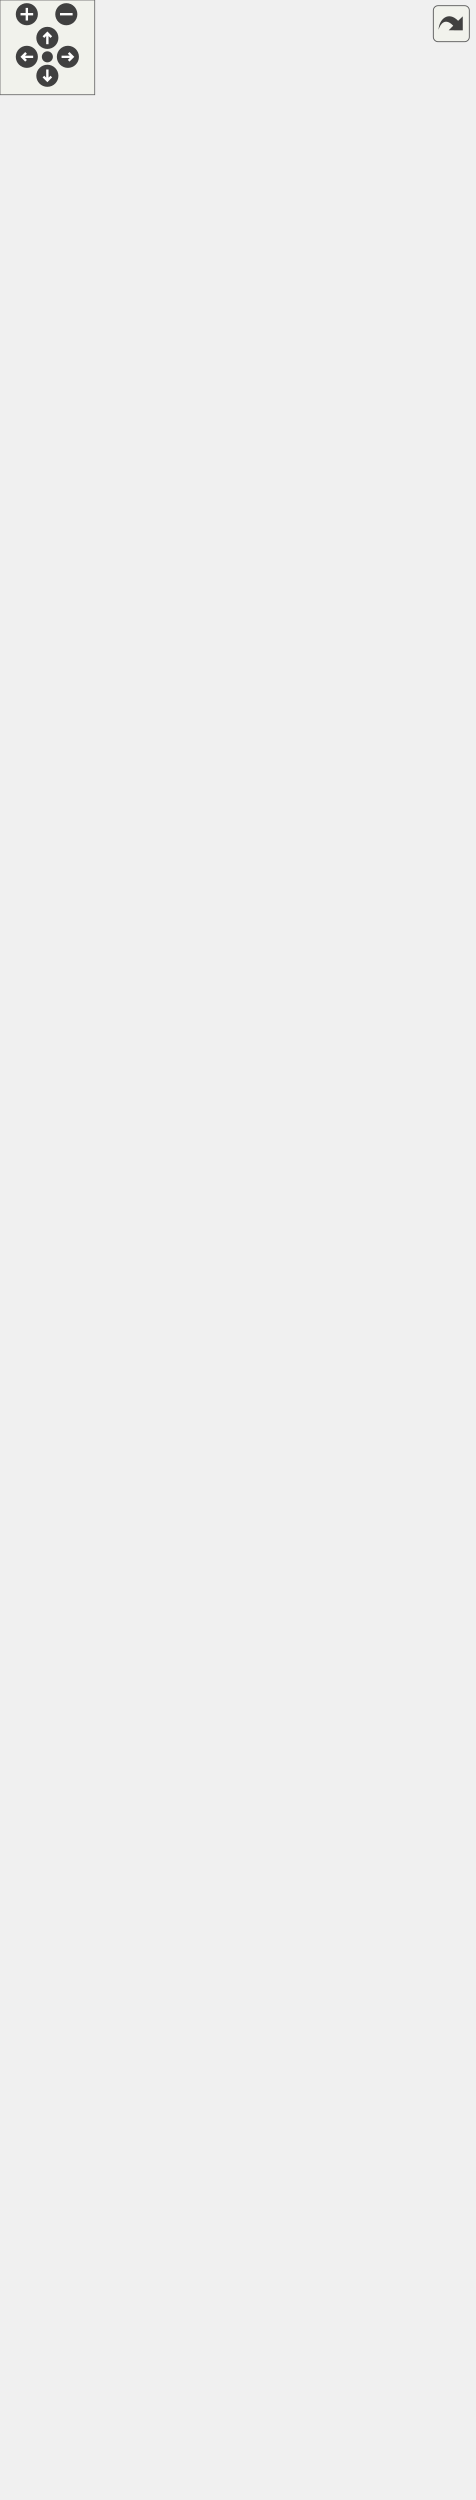
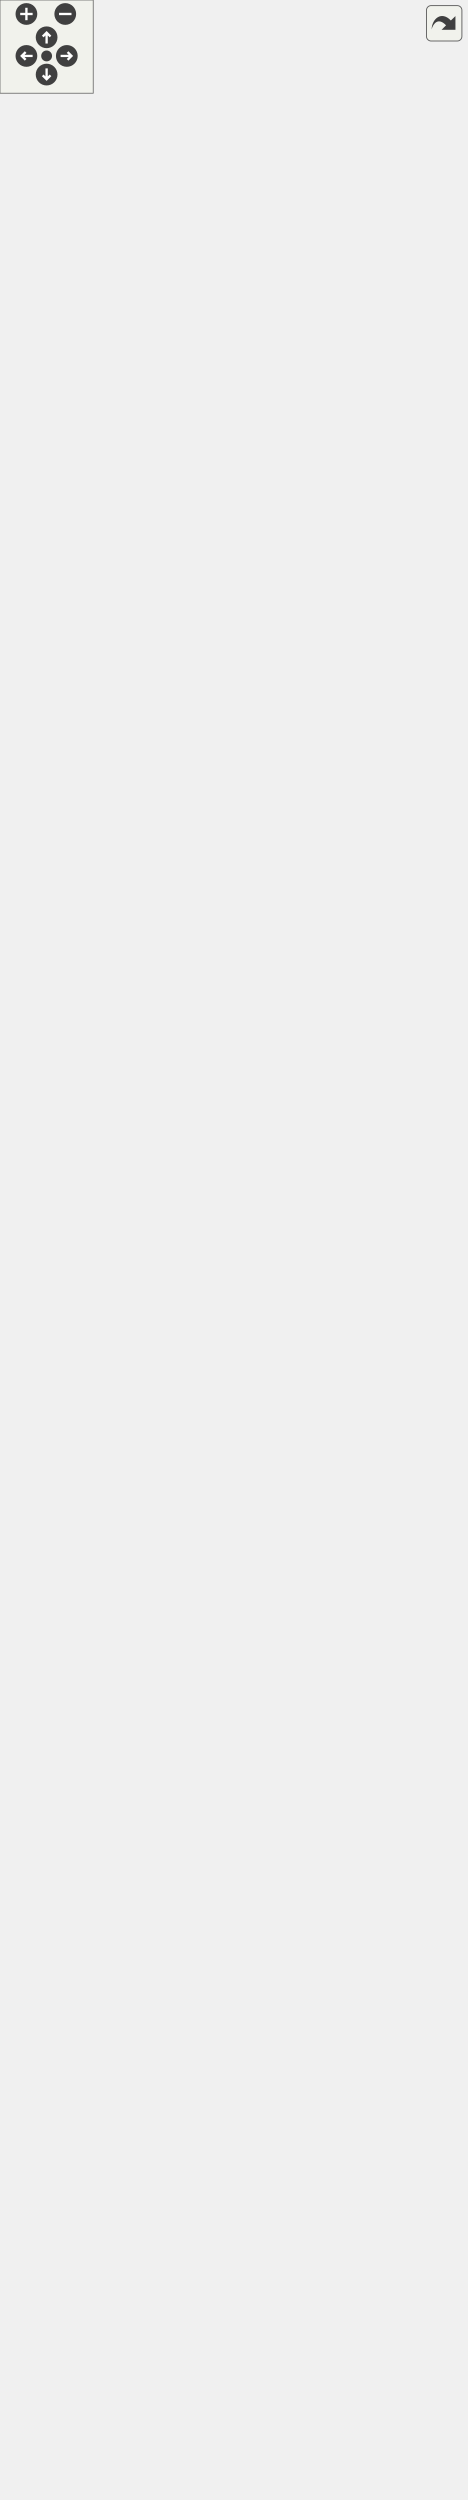
<svg xmlns="http://www.w3.org/2000/svg" xmlns:xlink="http://www.w3.org/1999/xlink" id="main" version="1.1" xml:space="preserve">
  <style type="text/css">
.edge:hover path { stroke: red; }
.edge:hover polygon { stroke: red; fill: red; }
</style>
  <defs>
    <circle id="rim" cx="0" cy="0" r="7" />
    <circle id="rim2" cx="0" cy="0" r="3.5" />
    <g id="zoomPlus">
      <use xlink:href="#rim" fill="#404040">
        <set attributeName="fill" to="#808080" begin="zoomplus.mouseover" end="zoomplus.mouseout" />
      </use>
      <path d="M-4,0h8M0,-4v8" fill="none" stroke="white" stroke-width="1.5" pointer-events="none" />
    </g>
    <g id="zoomMin">
      <use xlink:href="#rim" fill="#404040">
        <set attributeName="fill" to="#808080" begin="zoomminus.mouseover" end="zoomminus.mouseout" />
      </use>
      <path d="M-4,0h8" fill="none" stroke="white" stroke-width="1.5" pointer-events="none" />
    </g>
    <g id="dirArrow">
      <path fill="none" stroke="white" stroke-width="1.5" d="M0,-3.0v7 M-2.5,-0.5L0,-3.0L2.5,-0.5" />
    </g>
    <g id="resetDef">
      <use xlink:href="#rim2" fill="#404040">
        <set attributeName="fill" to="#808080" begin="reset.mouseover" end="reset.mouseout" />
      </use>
    </g>
  </defs>
  <svg id="graph" class="graph">
    <g id="viewport">
      <g id="node1" class="node">
        <g id="a_node1">
          <a xlink:title=" ">
            <polygon fill="#999999" stroke="#666666" points="31.38,-0.5 31.38,-419.75 223.62,-419.75 223.62,-0.5 31.38,-0.5" />
            <text xml:space="preserve" text-anchor="middle" x="127.5" y="-406.25" font-family="Helvetica,sans-Serif" font-size="10.00">VPatternConverter</text>
            <polyline fill="none" stroke="#666666" points="31.38,-399 223.62,-399" />
            <text xml:space="preserve" text-anchor="start" x="39.38" y="-385.5" font-family="Helvetica,sans-Serif" font-size="10.00">+ PatternMaxVerStr</text>
            <text xml:space="preserve" text-anchor="start" x="39.38" y="-372.75" font-family="Helvetica,sans-Serif" font-size="10.00">+ CurrentSchema</text>
            <text xml:space="preserve" text-anchor="start" x="39.38" y="-360" font-family="Helvetica,sans-Serif" font-size="10.00">+ PatternMinVer</text>
            <text xml:space="preserve" text-anchor="start" x="39.38" y="-347.25" font-family="Helvetica,sans-Serif" font-size="10.00">+ PatternMaxVer</text>
            <text xml:space="preserve" text-anchor="start" x="39.38" y="-334.5" font-family="Helvetica,sans-Serif" font-size="10.00">- PatternMinVerStr</text>
            <polyline fill="none" stroke="#666666" points="31.38,-327.25 223.62,-327.25" />
            <text xml:space="preserve" text-anchor="start" x="39.38" y="-313.75" font-family="Helvetica,sans-Serif" font-size="10.00">+ VPatternConverter()</text>
            <text xml:space="preserve" text-anchor="start" x="39.38" y="-301" font-family="Helvetica,sans-Serif" font-size="10.00">+ ~VPatternConverter()</text>
            <text xml:space="preserve" text-anchor="start" x="39.38" y="-288.25" font-family="Helvetica,sans-Serif" font-size="10.00"># minVer()</text>
            <text xml:space="preserve" text-anchor="start" x="39.38" y="-275.5" font-family="Helvetica,sans-Serif" font-size="10.00"># maxVer()</text>
            <text xml:space="preserve" text-anchor="start" x="39.38" y="-262.75" font-family="Helvetica,sans-Serif" font-size="10.00"># minVerStr()</text>
            <text xml:space="preserve" text-anchor="start" x="39.38" y="-250" font-family="Helvetica,sans-Serif" font-size="10.00"># maxVerStr()</text>
            <text xml:space="preserve" text-anchor="start" x="39.38" y="-237.25" font-family="Helvetica,sans-Serif" font-size="10.00"># getSchema()</text>
            <text xml:space="preserve" text-anchor="start" x="39.38" y="-224.5" font-family="Helvetica,sans-Serif" font-size="10.00"># applyPatches()</text>
            <text xml:space="preserve" text-anchor="start" x="39.38" y="-211.75" font-family="Helvetica,sans-Serif" font-size="10.00"># downgradeToCurrentMaxVersion()</text>
            <text xml:space="preserve" text-anchor="start" x="39.38" y="-199" font-family="Helvetica,sans-Serif" font-size="10.00"># isReadOnly()</text>
-             <text xml:space="preserve" text-anchor="start" x="39.38" y="-186.25" font-family="Helvetica,sans-Serif" font-size="10.00">- toVersion0_1_1()</text>
-             <text xml:space="preserve" text-anchor="start" x="39.38" y="-173.5" font-family="Helvetica,sans-Serif" font-size="10.00">- toVersion0_1_2()</text>
-             <text xml:space="preserve" text-anchor="start" x="39.38" y="-160.75" font-family="Helvetica,sans-Serif" font-size="10.00">- toVersion0_1_3()</text>
-             <text xml:space="preserve" text-anchor="start" x="39.38" y="-148" font-family="Helvetica,sans-Serif" font-size="10.00">- toVersion0_1_4()</text>
-             <text xml:space="preserve" text-anchor="start" x="39.38" y="-135.25" font-family="Helvetica,sans-Serif" font-size="10.00">- toVersion0_2_0()</text>
-             <text xml:space="preserve" text-anchor="start" x="39.38" y="-122.5" font-family="Helvetica,sans-Serif" font-size="10.00">- toVersion0_2_1()</text>
-             <text xml:space="preserve" text-anchor="start" x="39.38" y="-109.75" font-family="Helvetica,sans-Serif" font-size="10.00">- toVersion0_2_2()</text>
-             <text xml:space="preserve" text-anchor="start" x="39.38" y="-97" font-family="Helvetica,sans-Serif" font-size="10.00">- toVersion0_2_3()</text>
-             <text xml:space="preserve" text-anchor="start" x="39.38" y="-84.25" font-family="Helvetica,sans-Serif" font-size="10.00">- toVersion0_2_4()</text>
-             <text xml:space="preserve" text-anchor="start" x="39.38" y="-71.5" font-family="Helvetica,sans-Serif" font-size="10.00">- toVersion0_2_5()</text>
-             <text xml:space="preserve" text-anchor="start" x="39.38" y="-58.75" font-family="Helvetica,sans-Serif" font-size="10.00">and 76 more...</text>
+             <text xml:space="preserve" text-anchor="start" x="39.38" y="-186.25" font-family="Helvetica,sans-Serif" font-size="10.00">- fixGroupsOrder()</text>
+             <text xml:space="preserve" text-anchor="start" x="39.38" y="-173.5" font-family="Helvetica,sans-Serif" font-size="10.00">- toVersion0_1_1()</text>
+             <text xml:space="preserve" text-anchor="start" x="39.38" y="-160.75" font-family="Helvetica,sans-Serif" font-size="10.00">- toVersion0_1_2()</text>
+             <text xml:space="preserve" text-anchor="start" x="39.38" y="-148" font-family="Helvetica,sans-Serif" font-size="10.00">- toVersion0_1_3()</text>
+             <text xml:space="preserve" text-anchor="start" x="39.38" y="-135.25" font-family="Helvetica,sans-Serif" font-size="10.00">- toVersion0_1_4()</text>
+             <text xml:space="preserve" text-anchor="start" x="39.38" y="-122.5" font-family="Helvetica,sans-Serif" font-size="10.00">- toVersion0_2_0()</text>
+             <text xml:space="preserve" text-anchor="start" x="39.38" y="-109.75" font-family="Helvetica,sans-Serif" font-size="10.00">- toVersion0_2_1()</text>
+             <text xml:space="preserve" text-anchor="start" x="39.38" y="-97" font-family="Helvetica,sans-Serif" font-size="10.00">- toVersion0_2_2()</text>
+             <text xml:space="preserve" text-anchor="start" x="39.38" y="-84.25" font-family="Helvetica,sans-Serif" font-size="10.00">- toVersion0_2_3()</text>
+             <text xml:space="preserve" text-anchor="start" x="39.38" y="-71.5" font-family="Helvetica,sans-Serif" font-size="10.00">- toVersion0_2_4()</text>
+             <text xml:space="preserve" text-anchor="start" x="39.38" y="-58.75" font-family="Helvetica,sans-Serif" font-size="10.00">and 77 more...</text>
            <text xml:space="preserve" text-anchor="start" x="39.38" y="-46" font-family="Helvetica,sans-Serif" font-size="10.00">- OldNamesToNewNames</text>
            <text xml:space="preserve" text-anchor="start" x="39.38" y="-33.25" font-family="Helvetica,sans-Serif" font-size="10.00">_InV0_2_0()</text>
            <text xml:space="preserve" text-anchor="start" x="39.38" y="-20.5" font-family="Helvetica,sans-Serif" font-size="10.00">- OldNamesToNewNames</text>
            <text xml:space="preserve" text-anchor="start" x="39.38" y="-7.75" font-family="Helvetica,sans-Serif" font-size="10.00">_InV0_2_1()</text>
          </a>
        </g>
      </g>
      <g id="node2" class="node">
        <g id="a_node2">
          <a xlink:href="../../dc/d68/classVAbstractConverter.html" target="_top" xlink:title=" ">
-             <polygon fill="white" stroke="#666666" points="31.38,-457.75 31.38,-838.75 223.62,-838.75 223.62,-457.75 31.38,-457.75" />
-             <text xml:space="preserve" text-anchor="middle" x="127.5" y="-825.25" font-family="Helvetica,sans-Serif" font-size="10.00">VAbstractConverter</text>
-             <polyline fill="none" stroke="#666666" points="31.38,-818 223.62,-818" />
-             <text xml:space="preserve" text-anchor="start" x="39.38" y="-804.5" font-family="Helvetica,sans-Serif" font-size="10.00"># m_ver</text>
-             <text xml:space="preserve" text-anchor="start" x="39.38" y="-791.75" font-family="Helvetica,sans-Serif" font-size="10.00"># m_convertedFileName</text>
-             <text xml:space="preserve" text-anchor="start" x="39.38" y="-779" font-family="Helvetica,sans-Serif" font-size="10.00">- m_tmpFile</text>
-             <polyline fill="none" stroke="#666666" points="31.38,-771.75 223.62,-771.75" />
-             <text xml:space="preserve" text-anchor="start" x="39.38" y="-758.25" font-family="Helvetica,sans-Serif" font-size="10.00">+ VAbstractConverter()</text>
-             <text xml:space="preserve" text-anchor="start" x="39.38" y="-745.5" font-family="Helvetica,sans-Serif" font-size="10.00">+ ~VAbstractConverter()</text>
-             <text xml:space="preserve" text-anchor="start" x="39.38" y="-732.75" font-family="Helvetica,sans-Serif" font-size="10.00">+ Convert()</text>
-             <text xml:space="preserve" text-anchor="start" x="39.38" y="-720" font-family="Helvetica,sans-Serif" font-size="10.00">+ getCurrentFormatVersion()</text>
-             <text xml:space="preserve" text-anchor="start" x="39.38" y="-707.25" font-family="Helvetica,sans-Serif" font-size="10.00">+ getVersionStr()</text>
-             <text xml:space="preserve" text-anchor="start" x="39.38" y="-694.5" font-family="Helvetica,sans-Serif" font-size="10.00">+ GetVersion()</text>
-             <text xml:space="preserve" text-anchor="start" x="39.38" y="-681.75" font-family="Helvetica,sans-Serif" font-size="10.00"># ValidateInputFile()</text>
-             <text xml:space="preserve" text-anchor="start" x="39.38" y="-669" font-family="Helvetica,sans-Serif" font-size="10.00"># InvalidVersion()</text>
-             <text xml:space="preserve" text-anchor="start" x="39.38" y="-656.25" font-family="Helvetica,sans-Serif" font-size="10.00"># Save()</text>
+             <polygon fill="white" stroke="#666666" points="31.38,-457.75 31.38,-864.25 223.62,-864.25 223.62,-457.75 31.38,-457.75" />
+             <text xml:space="preserve" text-anchor="middle" x="127.5" y="-850.75" font-family="Helvetica,sans-Serif" font-size="10.00">VAbstractConverter</text>
+             <polyline fill="none" stroke="#666666" points="31.38,-843.5 223.62,-843.5" />
+             <text xml:space="preserve" text-anchor="start" x="39.38" y="-830" font-family="Helvetica,sans-Serif" font-size="10.00"># m_ver</text>
+             <text xml:space="preserve" text-anchor="start" x="39.38" y="-817.25" font-family="Helvetica,sans-Serif" font-size="10.00"># m_convertedFileName</text>
+             <text xml:space="preserve" text-anchor="start" x="39.38" y="-804.5" font-family="Helvetica,sans-Serif" font-size="10.00">- m_tmpFile</text>
+             <text xml:space="preserve" text-anchor="start" x="39.38" y="-791.75" font-family="Helvetica,sans-Serif" font-size="10.00">- m_original_file_name</text>
+             <polyline fill="none" stroke="#666666" points="31.38,-784.5 223.62,-784.5" />
+             <text xml:space="preserve" text-anchor="start" x="39.38" y="-771" font-family="Helvetica,sans-Serif" font-size="10.00">+ VAbstractConverter()</text>
+             <text xml:space="preserve" text-anchor="start" x="39.38" y="-758.25" font-family="Helvetica,sans-Serif" font-size="10.00">+ ~VAbstractConverter()</text>
+             <text xml:space="preserve" text-anchor="start" x="39.38" y="-745.5" font-family="Helvetica,sans-Serif" font-size="10.00">+ Convert()</text>
+             <text xml:space="preserve" text-anchor="start" x="39.38" y="-732.75" font-family="Helvetica,sans-Serif" font-size="10.00">+ getCurrentFormatVersion()</text>
+             <text xml:space="preserve" text-anchor="start" x="39.38" y="-720" font-family="Helvetica,sans-Serif" font-size="10.00">+ getVersionStr()</text>
+             <text xml:space="preserve" text-anchor="start" x="39.38" y="-707.25" font-family="Helvetica,sans-Serif" font-size="10.00">+ GetVersion()</text>
+             <text xml:space="preserve" text-anchor="start" x="39.38" y="-694.5" font-family="Helvetica,sans-Serif" font-size="10.00"># ValidateInputFile()</text>
+             <text xml:space="preserve" text-anchor="start" x="39.38" y="-681.75" font-family="Helvetica,sans-Serif" font-size="10.00"># InvalidVersion()</text>
+             <text xml:space="preserve" text-anchor="start" x="39.38" y="-669" font-family="Helvetica,sans-Serif" font-size="10.00"># Save()</text>
+             <text xml:space="preserve" text-anchor="start" x="39.38" y="-656.25" font-family="Helvetica,sans-Serif" font-size="10.00"># saveRepairedCopy()</text>
            <text xml:space="preserve" text-anchor="start" x="39.38" y="-643.5" font-family="Helvetica,sans-Serif" font-size="10.00"># setVersion()</text>
            <text xml:space="preserve" text-anchor="start" x="39.38" y="-630.75" font-family="Helvetica,sans-Serif" font-size="10.00"># minVer()</text>
            <text xml:space="preserve" text-anchor="start" x="39.38" y="-618" font-family="Helvetica,sans-Serif" font-size="10.00"># maxVer()</text>
            <text xml:space="preserve" text-anchor="start" x="39.38" y="-605.25" font-family="Helvetica,sans-Serif" font-size="10.00"># minVerStr()</text>
            <text xml:space="preserve" text-anchor="start" x="39.38" y="-592.5" font-family="Helvetica,sans-Serif" font-size="10.00"># maxVerStr()</text>
            <text xml:space="preserve" text-anchor="start" x="39.38" y="-579.75" font-family="Helvetica,sans-Serif" font-size="10.00"># getSchema()</text>
            <text xml:space="preserve" text-anchor="start" x="39.38" y="-567" font-family="Helvetica,sans-Serif" font-size="10.00"># applyPatches()</text>
            <text xml:space="preserve" text-anchor="start" x="39.38" y="-554.25" font-family="Helvetica,sans-Serif" font-size="10.00"># downgradeToCurrentMaxVersion()</text>
            <text xml:space="preserve" text-anchor="start" x="39.38" y="-541.5" font-family="Helvetica,sans-Serif" font-size="10.00"># isReadOnly()</text>
            <text xml:space="preserve" text-anchor="start" x="39.38" y="-528.75" font-family="Helvetica,sans-Serif" font-size="10.00"># Replace()</text>
            <text xml:space="preserve" text-anchor="start" x="39.38" y="-516" font-family="Helvetica,sans-Serif" font-size="10.00"># CorrectionsPositions()</text>
            <text xml:space="preserve" text-anchor="start" x="39.38" y="-503.25" font-family="Helvetica,sans-Serif" font-size="10.00"># BiasTokens()</text>
            <text xml:space="preserve" text-anchor="start" x="39.38" y="-490.5" font-family="Helvetica,sans-Serif" font-size="10.00">- saveBackupFile()</text>
            <text xml:space="preserve" text-anchor="start" x="39.38" y="-477.75" font-family="Helvetica,sans-Serif" font-size="10.00">- ValidateVersion()</text>
            <text xml:space="preserve" text-anchor="start" x="39.38" y="-465" font-family="Helvetica,sans-Serif" font-size="10.00">- removeBakExtension()</text>
          </a>
        </g>
      </g>
      <g id="edge1" class="edge">
-         <path fill="none" stroke="#63b8ff" d="M127.5,-446.18C127.5,-437.51 127.5,-428.81 127.5,-420.12" />
-         <polygon fill="none" stroke="#63b8ff" points="124,-446.03 127.5,-456.03 131,-446.03 124,-446.03" />
+         <path fill="none" stroke="#63b8ff" d="M127.5,-446.17C127.5,-437.49 127.5,-428.79 127.5,-420.12" />
+         <polygon fill="none" stroke="#63b8ff" points="124,-446.04 127.5,-456.04 131,-446.04 124,-446.04" />
      </g>
      <g id="node3" class="node">
        <g id="a_node3">
          <a xlink:href="../../d6/deb/classVDomDocument.html" target="_top" xlink:title="The VDomDocument class represents a Seamly2D document (.val file).">
-             <polygon fill="white" stroke="#666666" points="49.38,-876.75 49.38,-1410.75 205.62,-1410.75 205.62,-876.75 49.38,-876.75" />
-             <text xml:space="preserve" text-anchor="middle" x="127.5" y="-1397.25" font-family="Helvetica,sans-Serif" font-size="10.00">VDomDocument</text>
-             <polyline fill="none" stroke="#666666" points="49.38,-1390 205.62,-1390" />
-             <text xml:space="preserve" text-anchor="start" x="57.38" y="-1376.5" font-family="Helvetica,sans-Serif" font-size="10.00">+ AttrId</text>
-             <text xml:space="preserve" text-anchor="start" x="57.38" y="-1363.75" font-family="Helvetica,sans-Serif" font-size="10.00">+ AttrText</text>
-             <text xml:space="preserve" text-anchor="start" x="57.38" y="-1351" font-family="Helvetica,sans-Serif" font-size="10.00">+ AttrBold</text>
-             <text xml:space="preserve" text-anchor="start" x="57.38" y="-1338.25" font-family="Helvetica,sans-Serif" font-size="10.00">+ AttrItalic</text>
-             <text xml:space="preserve" text-anchor="start" x="57.38" y="-1325.5" font-family="Helvetica,sans-Serif" font-size="10.00">+ AttrAlignment</text>
-             <text xml:space="preserve" text-anchor="start" x="57.38" y="-1312.75" font-family="Helvetica,sans-Serif" font-size="10.00">+ AttrFSIncrement</text>
-             <text xml:space="preserve" text-anchor="start" x="57.38" y="-1300" font-family="Helvetica,sans-Serif" font-size="10.00">+ TagVersion</text>
-             <text xml:space="preserve" text-anchor="start" x="57.38" y="-1287.25" font-family="Helvetica,sans-Serif" font-size="10.00">+ TagUnit</text>
-             <text xml:space="preserve" text-anchor="start" x="57.38" y="-1274.5" font-family="Helvetica,sans-Serif" font-size="10.00">+ TagLine</text>
-             <polyline fill="none" stroke="#666666" points="49.38,-1267.25 205.62,-1267.25" />
-             <text xml:space="preserve" text-anchor="start" x="57.38" y="-1253.75" font-family="Helvetica,sans-Serif" font-size="10.00">+ VDomDocument()</text>
-             <text xml:space="preserve" text-anchor="start" x="57.38" y="-1241" font-family="Helvetica,sans-Serif" font-size="10.00">+ ~VDomDocument()</text>
-             <text xml:space="preserve" text-anchor="start" x="57.38" y="-1228.25" font-family="Helvetica,sans-Serif" font-size="10.00">+ elementById()</text>
-             <text xml:space="preserve" text-anchor="start" x="57.38" y="-1215.5" font-family="Helvetica,sans-Serif" font-size="10.00">+ SetAttribute()</text>
-             <text xml:space="preserve" text-anchor="start" x="57.38" y="-1202.75" font-family="Helvetica,sans-Serif" font-size="10.00">+ measurementUnits()</text>
-             <text xml:space="preserve" text-anchor="start" x="57.38" y="-1190" font-family="Helvetica,sans-Serif" font-size="10.00">+ setXMLContent()</text>
-             <text xml:space="preserve" text-anchor="start" x="57.38" y="-1177.25" font-family="Helvetica,sans-Serif" font-size="10.00">+ SaveDocument()</text>
-             <text xml:space="preserve" text-anchor="start" x="57.38" y="-1164.5" font-family="Helvetica,sans-Serif" font-size="10.00">+ Major()</text>
-             <text xml:space="preserve" text-anchor="start" x="57.38" y="-1151.75" font-family="Helvetica,sans-Serif" font-size="10.00">+ Minor()</text>
-             <text xml:space="preserve" text-anchor="start" x="57.38" y="-1139" font-family="Helvetica,sans-Serif" font-size="10.00">+ Patch()</text>
-             <text xml:space="preserve" text-anchor="start" x="57.38" y="-1126.25" font-family="Helvetica,sans-Serif" font-size="10.00">and 8 more...</text>
-             <text xml:space="preserve" text-anchor="start" x="57.38" y="-1113.5" font-family="Helvetica,sans-Serif" font-size="10.00">+ GetParametrUInt()</text>
-             <text xml:space="preserve" text-anchor="start" x="57.38" y="-1100.75" font-family="Helvetica,sans-Serif" font-size="10.00">+ getParameterBool()</text>
-             <text xml:space="preserve" text-anchor="start" x="57.38" y="-1088" font-family="Helvetica,sans-Serif" font-size="10.00">+ GetParametrUsage()</text>
-             <text xml:space="preserve" text-anchor="start" x="57.38" y="-1075.25" font-family="Helvetica,sans-Serif" font-size="10.00">+ SetParametrUsage()</text>
-             <text xml:space="preserve" text-anchor="start" x="57.38" y="-1062.5" font-family="Helvetica,sans-Serif" font-size="10.00">+ GetParametrString()</text>
-             <text xml:space="preserve" text-anchor="start" x="57.38" y="-1049.75" font-family="Helvetica,sans-Serif" font-size="10.00">+ GetParametrEmptyString()</text>
-             <text xml:space="preserve" text-anchor="start" x="57.38" y="-1037" font-family="Helvetica,sans-Serif" font-size="10.00">+ GetParametrDouble()</text>
-             <text xml:space="preserve" text-anchor="start" x="57.38" y="-1024.25" font-family="Helvetica,sans-Serif" font-size="10.00">+ getParameterId()</text>
-             <text xml:space="preserve" text-anchor="start" x="57.38" y="-1011.5" font-family="Helvetica,sans-Serif" font-size="10.00">+ ValidateXML()</text>
-             <text xml:space="preserve" text-anchor="start" x="57.38" y="-998.75" font-family="Helvetica,sans-Serif" font-size="10.00">+ UnitsHelpString()</text>
-             <text xml:space="preserve" text-anchor="start" x="57.38" y="-986" font-family="Helvetica,sans-Serif" font-size="10.00">+ RemoveAllChildren()</text>
-             <text xml:space="preserve" text-anchor="start" x="57.38" y="-973.25" font-family="Helvetica,sans-Serif" font-size="10.00">+ SafeCopy()</text>
-             <text xml:space="preserve" text-anchor="start" x="57.38" y="-960.5" font-family="Helvetica,sans-Serif" font-size="10.00"># setTagText()</text>
-             <text xml:space="preserve" text-anchor="start" x="57.38" y="-947.75" font-family="Helvetica,sans-Serif" font-size="10.00"># setTagText()</text>
-             <text xml:space="preserve" text-anchor="start" x="57.38" y="-935" font-family="Helvetica,sans-Serif" font-size="10.00"># UniqueTagText()</text>
-             <text xml:space="preserve" text-anchor="start" x="57.38" y="-922.25" font-family="Helvetica,sans-Serif" font-size="10.00"># TestUniqueId()</text>
-             <text xml:space="preserve" text-anchor="start" x="57.38" y="-909.5" font-family="Helvetica,sans-Serif" font-size="10.00"># CollectId()</text>
-             <text xml:space="preserve" text-anchor="start" x="57.38" y="-896.75" font-family="Helvetica,sans-Serif" font-size="10.00">- find()</text>
-             <text xml:space="preserve" text-anchor="start" x="57.38" y="-884" font-family="Helvetica,sans-Serif" font-size="10.00">- SaveCanonicalXML()</text>
+             <polygon fill="white" stroke="#666666" points="49.38,-902.25 49.38,-1436.25 205.62,-1436.25 205.62,-902.25 49.38,-902.25" />
+             <text xml:space="preserve" text-anchor="middle" x="127.5" y="-1422.75" font-family="Helvetica,sans-Serif" font-size="10.00">VDomDocument</text>
+             <polyline fill="none" stroke="#666666" points="49.38,-1415.5 205.62,-1415.5" />
+             <text xml:space="preserve" text-anchor="start" x="57.38" y="-1402" font-family="Helvetica,sans-Serif" font-size="10.00">+ AttrId</text>
+             <text xml:space="preserve" text-anchor="start" x="57.38" y="-1389.25" font-family="Helvetica,sans-Serif" font-size="10.00">+ AttrText</text>
+             <text xml:space="preserve" text-anchor="start" x="57.38" y="-1376.5" font-family="Helvetica,sans-Serif" font-size="10.00">+ AttrBold</text>
+             <text xml:space="preserve" text-anchor="start" x="57.38" y="-1363.75" font-family="Helvetica,sans-Serif" font-size="10.00">+ AttrItalic</text>
+             <text xml:space="preserve" text-anchor="start" x="57.38" y="-1351" font-family="Helvetica,sans-Serif" font-size="10.00">+ AttrAlignment</text>
+             <text xml:space="preserve" text-anchor="start" x="57.38" y="-1338.25" font-family="Helvetica,sans-Serif" font-size="10.00">+ AttrFSIncrement</text>
+             <text xml:space="preserve" text-anchor="start" x="57.38" y="-1325.5" font-family="Helvetica,sans-Serif" font-size="10.00">+ TagVersion</text>
+             <text xml:space="preserve" text-anchor="start" x="57.38" y="-1312.75" font-family="Helvetica,sans-Serif" font-size="10.00">+ TagUnit</text>
+             <text xml:space="preserve" text-anchor="start" x="57.38" y="-1300" font-family="Helvetica,sans-Serif" font-size="10.00">+ TagLine</text>
+             <polyline fill="none" stroke="#666666" points="49.38,-1292.75 205.62,-1292.75" />
+             <text xml:space="preserve" text-anchor="start" x="57.38" y="-1279.25" font-family="Helvetica,sans-Serif" font-size="10.00">+ VDomDocument()</text>
+             <text xml:space="preserve" text-anchor="start" x="57.38" y="-1266.5" font-family="Helvetica,sans-Serif" font-size="10.00">+ ~VDomDocument()</text>
+             <text xml:space="preserve" text-anchor="start" x="57.38" y="-1253.75" font-family="Helvetica,sans-Serif" font-size="10.00">+ elementById()</text>
+             <text xml:space="preserve" text-anchor="start" x="57.38" y="-1241" font-family="Helvetica,sans-Serif" font-size="10.00">+ SetAttribute()</text>
+             <text xml:space="preserve" text-anchor="start" x="57.38" y="-1228.25" font-family="Helvetica,sans-Serif" font-size="10.00">+ measurementUnits()</text>
+             <text xml:space="preserve" text-anchor="start" x="57.38" y="-1215.5" font-family="Helvetica,sans-Serif" font-size="10.00">+ setXMLContent()</text>
+             <text xml:space="preserve" text-anchor="start" x="57.38" y="-1202.75" font-family="Helvetica,sans-Serif" font-size="10.00">+ SaveDocument()</text>
+             <text xml:space="preserve" text-anchor="start" x="57.38" y="-1190" font-family="Helvetica,sans-Serif" font-size="10.00">+ Major()</text>
+             <text xml:space="preserve" text-anchor="start" x="57.38" y="-1177.25" font-family="Helvetica,sans-Serif" font-size="10.00">+ Minor()</text>
+             <text xml:space="preserve" text-anchor="start" x="57.38" y="-1164.5" font-family="Helvetica,sans-Serif" font-size="10.00">+ Patch()</text>
+             <text xml:space="preserve" text-anchor="start" x="57.38" y="-1151.75" font-family="Helvetica,sans-Serif" font-size="10.00">and 8 more...</text>
+             <text xml:space="preserve" text-anchor="start" x="57.38" y="-1139" font-family="Helvetica,sans-Serif" font-size="10.00">+ GetParametrUInt()</text>
+             <text xml:space="preserve" text-anchor="start" x="57.38" y="-1126.25" font-family="Helvetica,sans-Serif" font-size="10.00">+ getParameterBool()</text>
+             <text xml:space="preserve" text-anchor="start" x="57.38" y="-1113.5" font-family="Helvetica,sans-Serif" font-size="10.00">+ GetParametrUsage()</text>
+             <text xml:space="preserve" text-anchor="start" x="57.38" y="-1100.75" font-family="Helvetica,sans-Serif" font-size="10.00">+ SetParametrUsage()</text>
+             <text xml:space="preserve" text-anchor="start" x="57.38" y="-1088" font-family="Helvetica,sans-Serif" font-size="10.00">+ GetParametrString()</text>
+             <text xml:space="preserve" text-anchor="start" x="57.38" y="-1075.25" font-family="Helvetica,sans-Serif" font-size="10.00">+ GetParametrEmptyString()</text>
+             <text xml:space="preserve" text-anchor="start" x="57.38" y="-1062.5" font-family="Helvetica,sans-Serif" font-size="10.00">+ GetParametrDouble()</text>
+             <text xml:space="preserve" text-anchor="start" x="57.38" y="-1049.75" font-family="Helvetica,sans-Serif" font-size="10.00">+ getParameterId()</text>
+             <text xml:space="preserve" text-anchor="start" x="57.38" y="-1037" font-family="Helvetica,sans-Serif" font-size="10.00">+ ValidateXML()</text>
+             <text xml:space="preserve" text-anchor="start" x="57.38" y="-1024.25" font-family="Helvetica,sans-Serif" font-size="10.00">+ UnitsHelpString()</text>
+             <text xml:space="preserve" text-anchor="start" x="57.38" y="-1011.5" font-family="Helvetica,sans-Serif" font-size="10.00">+ RemoveAllChildren()</text>
+             <text xml:space="preserve" text-anchor="start" x="57.38" y="-998.75" font-family="Helvetica,sans-Serif" font-size="10.00">+ SafeCopy()</text>
+             <text xml:space="preserve" text-anchor="start" x="57.38" y="-986" font-family="Helvetica,sans-Serif" font-size="10.00"># setTagText()</text>
+             <text xml:space="preserve" text-anchor="start" x="57.38" y="-973.25" font-family="Helvetica,sans-Serif" font-size="10.00"># setTagText()</text>
+             <text xml:space="preserve" text-anchor="start" x="57.38" y="-960.5" font-family="Helvetica,sans-Serif" font-size="10.00"># UniqueTagText()</text>
+             <text xml:space="preserve" text-anchor="start" x="57.38" y="-947.75" font-family="Helvetica,sans-Serif" font-size="10.00"># TestUniqueId()</text>
+             <text xml:space="preserve" text-anchor="start" x="57.38" y="-935" font-family="Helvetica,sans-Serif" font-size="10.00"># CollectId()</text>
+             <text xml:space="preserve" text-anchor="start" x="57.38" y="-922.25" font-family="Helvetica,sans-Serif" font-size="10.00">- find()</text>
+             <text xml:space="preserve" text-anchor="start" x="57.38" y="-909.5" font-family="Helvetica,sans-Serif" font-size="10.00">- SaveCanonicalXML()</text>
          </a>
        </g>
      </g>
      <g id="edge2" class="edge">
-         <path fill="none" stroke="#63b8ff" d="M127.5,-865.27C127.5,-856.42 127.5,-847.63 127.5,-838.94" />
-         <polygon fill="none" stroke="#63b8ff" points="124,-864.99 127.5,-874.99 131,-864.99 124,-864.99" />
+         <path fill="none" stroke="#63b8ff" d="M127.5,-890.37C127.5,-881.7 127.5,-873.07 127.5,-864.52" />
+         <polygon fill="none" stroke="#63b8ff" points="124,-890.27 127.5,-900.27 131,-890.27 124,-890.27" />
      </g>
      <g id="node4" class="node">
        <g id="a_node4">
          <a xlink:title=" ">
-             <polygon fill="white" stroke="#666666" points="0,-1460.5 0,-1522.75 97,-1522.75 97,-1460.5 0,-1460.5" />
-             <text xml:space="preserve" text-anchor="middle" x="48.5" y="-1509.25" font-family="Helvetica,sans-Serif" font-size="10.00">QDomDocument</text>
-             <polyline fill="none" stroke="#666666" points="0,-1502 97,-1502" />
-             <text xml:space="preserve" text-anchor="middle" x="48.5" y="-1488.5" font-family="Helvetica,sans-Serif" font-size="10.00"> </text>
-             <polyline fill="none" stroke="#666666" points="0,-1481.25 97,-1481.25" />
-             <text xml:space="preserve" text-anchor="middle" x="48.5" y="-1467.75" font-family="Helvetica,sans-Serif" font-size="10.00"> </text>
+             <polygon fill="white" stroke="#666666" points="0,-1486 0,-1548.25 97,-1548.25 97,-1486 0,-1486" />
+             <text xml:space="preserve" text-anchor="middle" x="48.5" y="-1534.75" font-family="Helvetica,sans-Serif" font-size="10.00">QDomDocument</text>
+             <polyline fill="none" stroke="#666666" points="0,-1527.5 97,-1527.5" />
+             <text xml:space="preserve" text-anchor="middle" x="48.5" y="-1514" font-family="Helvetica,sans-Serif" font-size="10.00"> </text>
+             <polyline fill="none" stroke="#666666" points="0,-1506.75 97,-1506.75" />
+             <text xml:space="preserve" text-anchor="middle" x="48.5" y="-1493.25" font-family="Helvetica,sans-Serif" font-size="10.00"> </text>
          </a>
        </g>
      </g>
      <g id="edge3" class="edge">
-         <path fill="none" stroke="#63b8ff" d="M57.95,-1449.27C60.5,-1438.11 63.45,-1425.16 66.68,-1411.01" />
-         <polygon fill="none" stroke="#63b8ff" points="54.59,-1448.23 55.78,-1458.76 61.42,-1449.79 54.59,-1448.23" />
+         <path fill="none" stroke="#63b8ff" d="M57.95,-1474.77C60.5,-1463.61 63.45,-1450.66 66.68,-1436.51" />
+         <polygon fill="none" stroke="#63b8ff" points="54.59,-1473.73 55.78,-1484.26 61.42,-1475.29 54.59,-1473.73" />
      </g>
      <g id="node5" class="node">
        <g id="a_node5">
          <a xlink:href="../../da/da1/classQHash.html" target="_top" xlink:title=" ">
-             <polygon fill="white" stroke="#666666" points="115.12,-1460.5 115.12,-1522.75 299.88,-1522.75 299.88,-1460.5 115.12,-1460.5" />
-             <text xml:space="preserve" text-anchor="middle" x="207.5" y="-1509.25" font-family="Helvetica,sans-Serif" font-size="10.00">QHash&lt; quint32, QDomElement &gt;</text>
-             <polyline fill="none" stroke="#666666" points="115.12,-1502 299.88,-1502" />
-             <text xml:space="preserve" text-anchor="middle" x="207.5" y="-1488.5" font-family="Helvetica,sans-Serif" font-size="10.00"> </text>
-             <polyline fill="none" stroke="#666666" points="115.12,-1481.25 299.88,-1481.25" />
-             <text xml:space="preserve" text-anchor="middle" x="207.5" y="-1467.75" font-family="Helvetica,sans-Serif" font-size="10.00"> </text>
+             <polygon fill="white" stroke="#666666" points="115.12,-1486 115.12,-1548.25 299.88,-1548.25 299.88,-1486 115.12,-1486" />
+             <text xml:space="preserve" text-anchor="middle" x="207.5" y="-1534.75" font-family="Helvetica,sans-Serif" font-size="10.00">QHash&lt; quint32, QDomElement &gt;</text>
+             <polyline fill="none" stroke="#666666" points="115.12,-1527.5 299.88,-1527.5" />
+             <text xml:space="preserve" text-anchor="middle" x="207.5" y="-1514" font-family="Helvetica,sans-Serif" font-size="10.00"> </text>
+             <polyline fill="none" stroke="#666666" points="115.12,-1506.75 299.88,-1506.75" />
+             <text xml:space="preserve" text-anchor="middle" x="207.5" y="-1493.25" font-family="Helvetica,sans-Serif" font-size="10.00"> </text>
          </a>
        </g>
      </g>
      <g id="edge4" class="edge">
-         <path fill="none" stroke="#404040" d="M200.47,-1460.23C198.1,-1449.97 195.22,-1437.54 192,-1423.62" />
-         <polygon fill="none" stroke="#404040" points="191.99,-1423.58 186.74,-1418.64 189.29,-1411.89 194.54,-1416.84 191.99,-1423.58" />
-         <text xml:space="preserve" text-anchor="middle" x="210.14" y="-1432.5" font-family="Helvetica,sans-Serif" font-size="10.00"> -map</text>
+         <path fill="none" stroke="#404040" d="M200.47,-1485.73C198.1,-1475.47 195.22,-1463.04 192,-1449.12" />
+         <polygon fill="none" stroke="#404040" points="191.99,-1449.08 186.74,-1444.14 189.29,-1437.39 194.54,-1442.34 191.99,-1449.08" />
+         <text xml:space="preserve" text-anchor="middle" x="210.14" y="-1458" font-family="Helvetica,sans-Serif" font-size="10.00"> -map</text>
      </g>
    </g>
  </svg>
  <g id="navigator" transform="translate(0 0)" fill="#404254">
    <rect fill="#f2f5e9" fill-opacity="0.5" stroke="#606060" stroke-width=".5" x="0" y="0" width="60" height="60" />
    <use id="zoomplus" xlink:href="#zoomPlus" x="17" y="9" />
    <use id="zoomminus" xlink:href="#zoomMin" x="42" y="9" />
    <use id="reset" xlink:href="#resetDef" x="30" y="36" />
    <g id="arrowUp" xlink:href="#dirArrow" transform="translate(30 24)">
      <use xlink:href="#rim" fill="#404040">
        <set attributeName="fill" to="#808080" begin="arrowUp.mouseover" end="arrowUp.mouseout" />
      </use>
      <path fill="none" stroke="white" stroke-width="1.5" d="M0,-3.0v7 M-2.5,-0.5L0,-3.0L2.5,-0.5" />
    </g>
    <g id="arrowRight" xlink:href="#dirArrow" transform="rotate(90) translate(36 -43)">
      <use xlink:href="#rim" fill="#404040">
        <set attributeName="fill" to="#808080" begin="arrowRight.mouseover" end="arrowRight.mouseout" />
      </use>
      <path fill="none" stroke="white" stroke-width="1.5" d="M0,-3.0v7 M-2.5,-0.5L0,-3.0L2.5,-0.5" />
    </g>
    <g id="arrowDown" xlink:href="#dirArrow" transform="rotate(180) translate(-30 -48)">
      <use xlink:href="#rim" fill="#404040">
        <set attributeName="fill" to="#808080" begin="arrowDown.mouseover" end="arrowDown.mouseout" />
      </use>
      <path fill="none" stroke="white" stroke-width="1.5" d="M0,-3.0v7 M-2.5,-0.5L0,-3.0L2.5,-0.5" />
    </g>
    <g id="arrowLeft" xlink:href="#dirArrow" transform="rotate(270) translate(-36 17)">
      <use xlink:href="#rim" fill="#404040">
        <set attributeName="fill" to="#808080" begin="arrowLeft.mouseover" end="arrowLeft.mouseout" />
      </use>
      <path fill="none" stroke="white" stroke-width="1.5" d="M0,-3.0v7 M-2.5,-0.5L0,-3.0L2.5,-0.5" />
    </g>
  </g>
  <svg viewBox="0 0 15 15" width="100%" height="30px" preserveAspectRatio="xMaxYMin meet">
    <g id="arrow_out" transform="scale(0.3 0.3)">
      <a xlink:href="classVPatternConverter__coll__graph_org.svg" target="_base">
        <rect id="button" ry="5" rx="5" y="6" x="6" height="38" width="38" fill="#f2f5e9" fill-opacity="0.5" stroke="#606060" stroke-width="1.0" />
        <path id="arrow" d="M 11.5,31.437 C 11.94,20.098 22.043,11.323 32.159,21.979 L 37.069,17.246 C 37.069,17.246 37.088,32 37.088,32 L 22.16,31.978 C 22.16,31.978 26.998,27.14 26.998,27.14 C 18.529,18.264 13.292,25.23 11.5,31.437 z" style="fill:#404040;" />
      </a>
    </g>
  </svg>
</svg>
